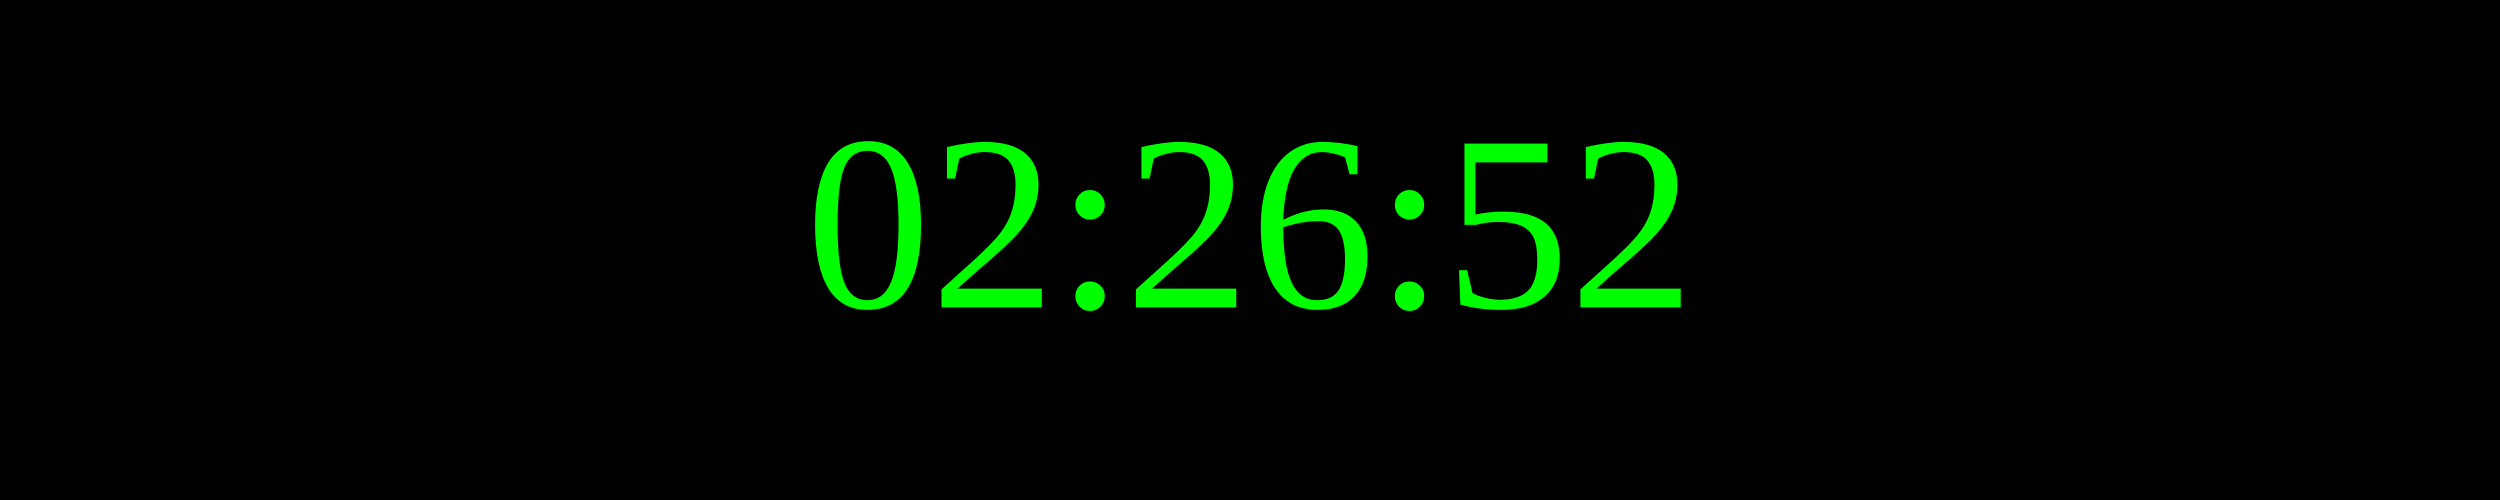
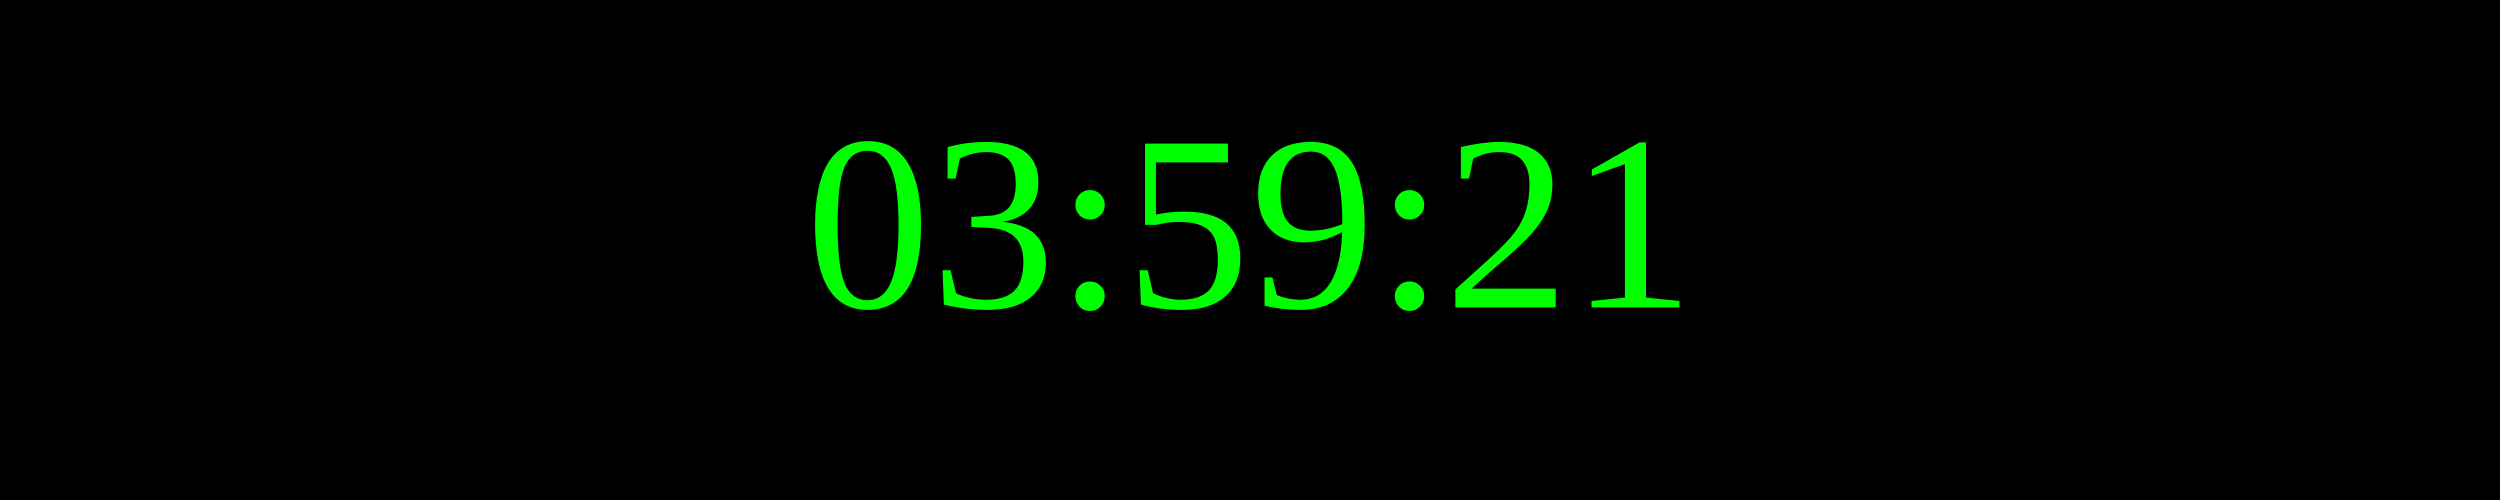
<svg xmlns="http://www.w3.org/2000/svg" width="250" height="50">
  <rect width="100%" height="100%" fill="black" />
  <text x="50%" y="50%" font-size="25" fill="lime" text-anchor="middle" dominant-baseline="middle">
- 02:26:52
+ 03:59:21
</text>
</svg>
